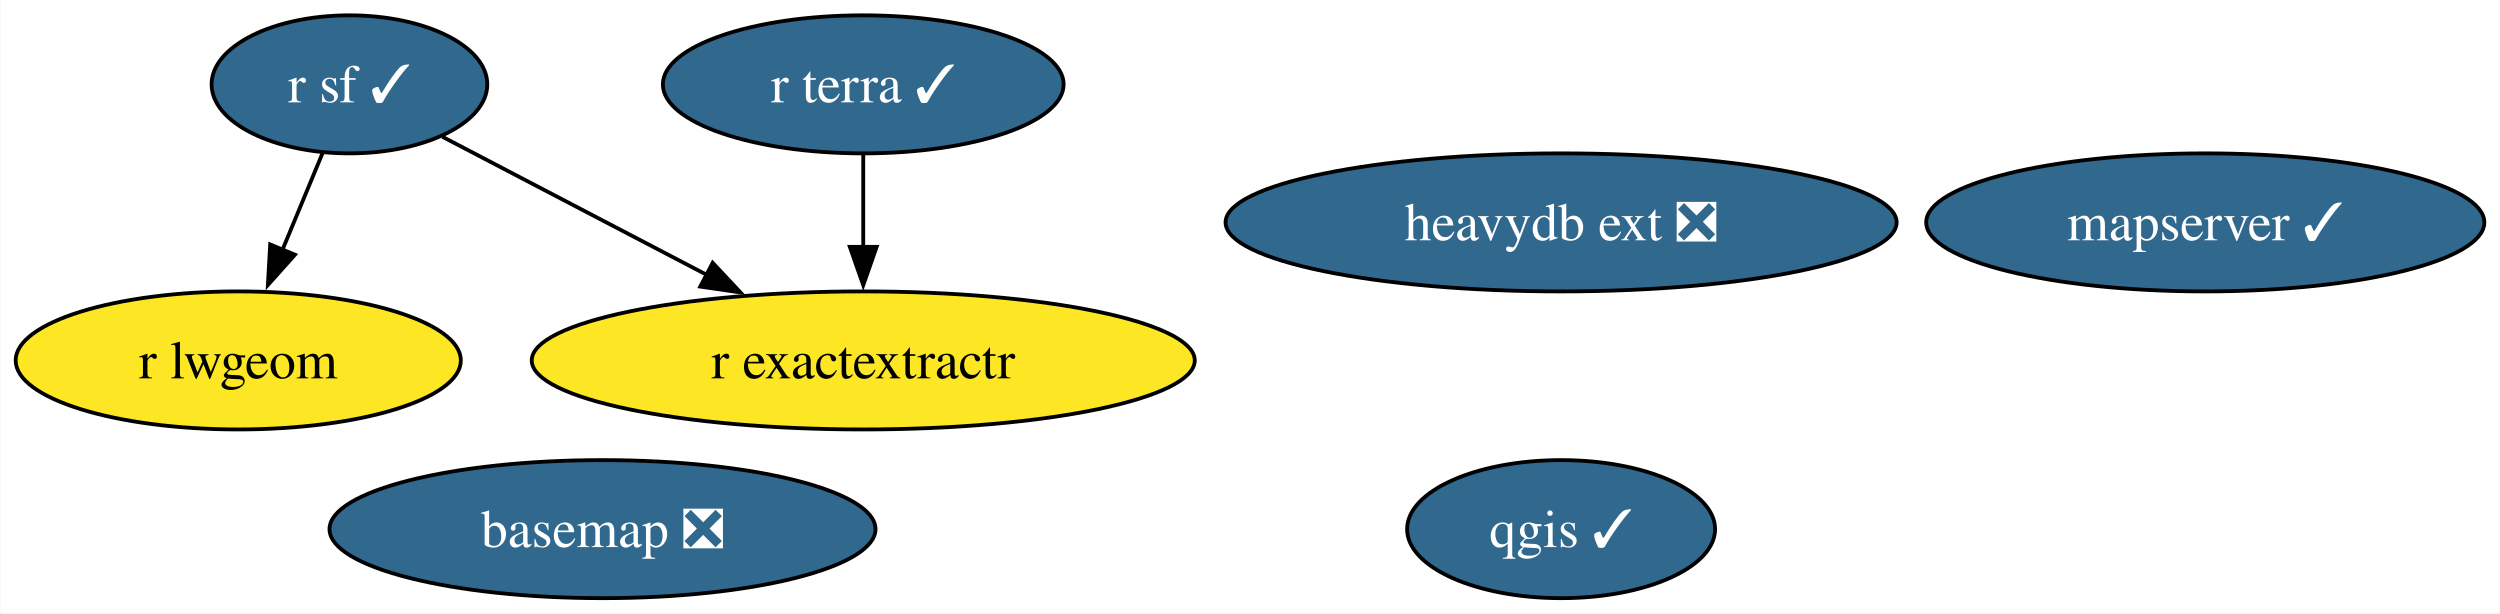
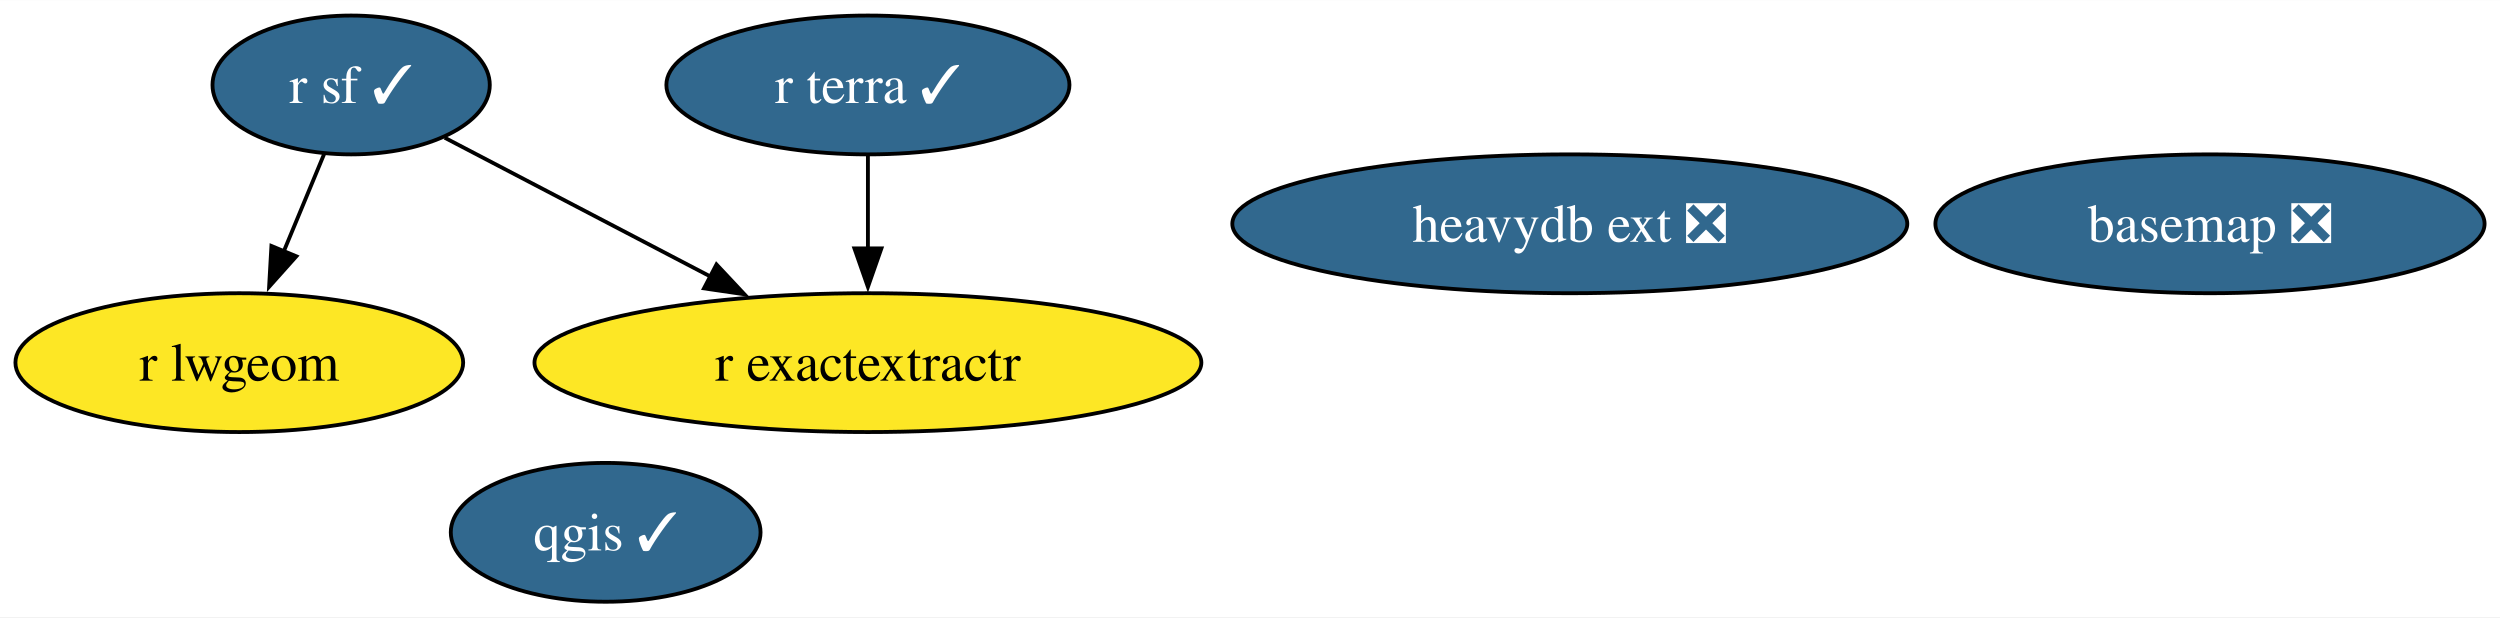
- <svg xmlns="http://www.w3.org/2000/svg" xmlns:xlink="http://www.w3.org/1999/xlink" width="652pt" height="160pt" viewBox="0.00 0.00 651.83 160.00">
+ <svg xmlns="http://www.w3.org/2000/svg" xmlns:xlink="http://www.w3.org/1999/xlink" width="648pt" height="160pt" viewBox="0.00 0.00 648.25 160.00">
  <g id="graph0" class="graph" transform="scale(1 1) rotate(0) translate(4 156)">
-     <polygon fill="white" stroke="none" points="-4,4 -4,-156 647.83,-156 647.83,4 -4,4" />
+     <polygon fill="white" stroke="none" points="-4,4 -4,-156 644.25,-156 644.25,4 -4,4" />
    <g id="node1" class="node">
      <g id="a_node1">
        <a xlink:href="https://github.com/conda-forge/basemap-feedstock/pull/121" xlink:title="basemap ❎">
-           <ellipse fill="#31688e" stroke="black" cx="153.05" cy="-18" rx="71.2" ry="18" />
-           <text text-anchor="middle" x="153.05" y="-13.32" font-family="Times,serif" font-size="14.00" fill="white">basemap ❎</text>
+           <ellipse fill="#31688e" stroke="black" cx="569.05" cy="-98" rx="71.2" ry="18" />
+           <text text-anchor="middle" x="569.05" y="-93.33" font-family="Times,serif" font-size="14.00" fill="white">basemap ❎</text>
        </a>
      </g>
    </g>
    <g id="node2" class="node">
      <g id="a_node2">
        <a xlink:href="https://github.com/conda-forge/qgis-feedstock/pull/390" xlink:title="qgis ✓">
-           <ellipse fill="#31688e" stroke="black" cx="403.05" cy="-18" rx="40.16" ry="18" />
-           <text text-anchor="middle" x="403.05" y="-13.32" font-family="Times,serif" font-size="14.00" fill="white">qgis ✓</text>
+           <ellipse fill="#31688e" stroke="black" cx="153.05" cy="-18" rx="40.16" ry="18" />
+           <text text-anchor="middle" x="153.05" y="-13.32" font-family="Times,serif" font-size="14.00" fill="white">qgis ✓</text>
        </a>
      </g>
    </g>
    <g id="node3" class="node">
      <g id="a_node3">
        <a xlink:href="https://github.com/conda-forge/r-sf-feedstock/pull/112" xlink:title="r sf ✓">
          <ellipse fill="#31688e" stroke="black" cx="87.05" cy="-134" rx="35.95" ry="18" />
          <text text-anchor="middle" x="87.05" y="-129.32" font-family="Times,serif" font-size="14.00" fill="white">r sf ✓</text>
        </a>
      </g>
    </g>
    <g id="node4" class="node">
      <g id="a_node4">
        <a xlink:href="https://github.com/conda-forge/r-lwgeom-feedstock" xlink:title="r lwgeom">
          <ellipse fill="#fde725" stroke="black" cx="58.05" cy="-62" rx="58.05" ry="18" />
          <text text-anchor="middle" x="58.05" y="-57.33" font-family="Times,serif" font-size="14.00">r lwgeom</text>
        </a>
      </g>
    </g>
    <g id="edge2" class="edge">
      <path fill="none" stroke="black" d="M80.03,-116.05C76.87,-108.43 73.06,-99.23 69.5,-90.65" />
      <polygon fill="black" stroke="black" points="72.84,-89.57 65.78,-81.67 66.38,-92.25 72.84,-89.57" />
    </g>
    <g id="node5" class="node">
      <g id="a_node5">
        <a xlink:href="https://github.com/conda-forge/r-exactextractr-feedstock" xlink:title="r exactextractr">
          <ellipse fill="#fde725" stroke="black" cx="221.05" cy="-62" rx="86.46" ry="18" />
          <text text-anchor="middle" x="221.05" y="-57.33" font-family="Times,serif" font-size="14.00">r exactextractr</text>
        </a>
      </g>
    </g>
    <g id="edge1" class="edge">
      <path fill="none" stroke="black" d="M111.31,-120.32C130.54,-110.28 157.83,-96.02 180.38,-84.24" />
      <polygon fill="black" stroke="black" points="181.78,-87.46 189.03,-79.73 178.54,-81.26 181.78,-87.46" />
    </g>
    <g id="node6" class="node">
      <g id="a_node6">
        <a xlink:href="https://github.com/conda-forge/r-terra-feedstock/pull/83" xlink:title="r terra ✓">
          <ellipse fill="#31688e" stroke="black" cx="221.05" cy="-134" rx="52.26" ry="18" />
          <text text-anchor="middle" x="221.05" y="-129.32" font-family="Times,serif" font-size="14.00" fill="white">r terra ✓</text>
        </a>
      </g>
    </g>
    <g id="edge3" class="edge">
      <path fill="none" stroke="black" d="M221.05,-115.7C221.05,-108.41 221.05,-99.73 221.05,-91.54" />
      <polygon fill="black" stroke="black" points="224.55,-91.62 221.05,-81.62 217.55,-91.62 224.55,-91.62" />
    </g>
    <g id="node7" class="node">
      <g id="a_node7">
-         <a xlink:href="https://github.com/conda-forge/mapserver-feedstock/pull/39" xlink:title="mapserver ✓">
-           <ellipse fill="#31688e" stroke="black" cx="571.05" cy="-98" rx="72.78" ry="18" />
-           <text text-anchor="middle" x="571.05" y="-93.33" font-family="Times,serif" font-size="14.00" fill="white">mapserver ✓</text>
-         </a>
-       </g>
-     </g>
-     <g id="node8" class="node">
-       <g id="a_node8">
        <a xlink:href="https://github.com/conda-forge/heavydb-ext-feedstock/pull/66" xlink:title="heavydb ext ❎">
          <ellipse fill="#31688e" stroke="black" cx="403.05" cy="-98" rx="87.51" ry="18" />
          <text text-anchor="middle" x="403.05" y="-93.33" font-family="Times,serif" font-size="14.00" fill="white">heavydb ext ❎</text>
        </a>
      </g>
    </g>
  </g>
</svg>
